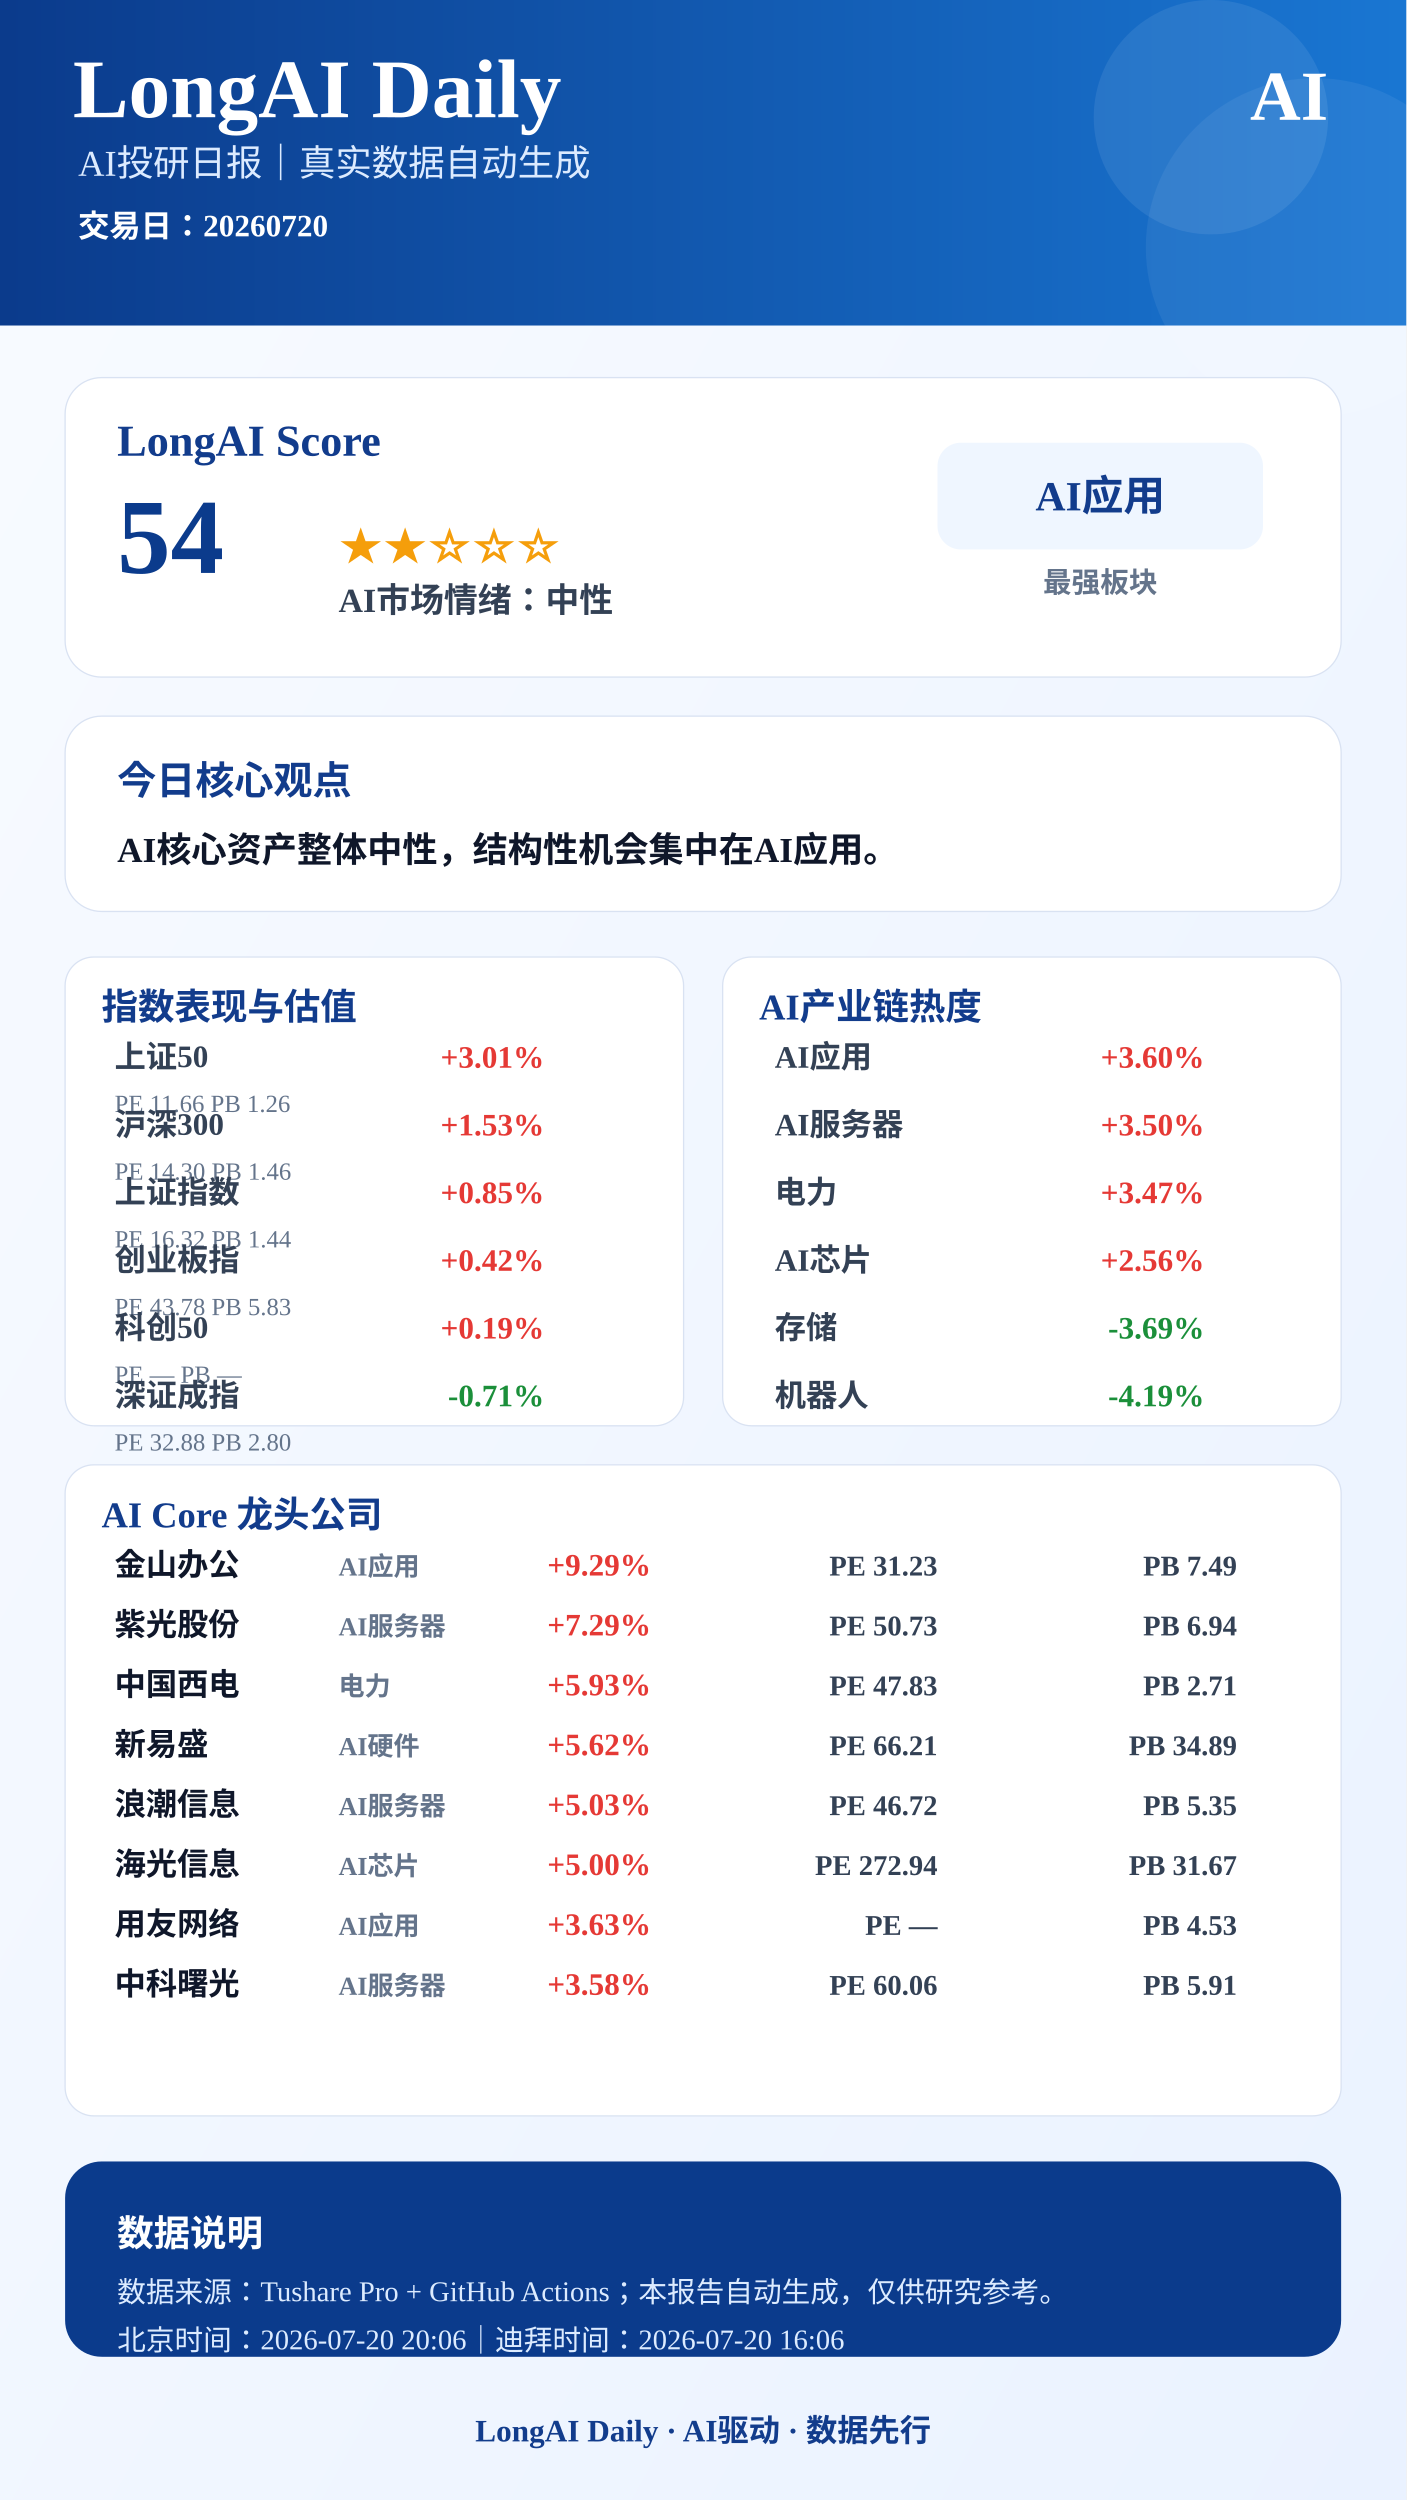
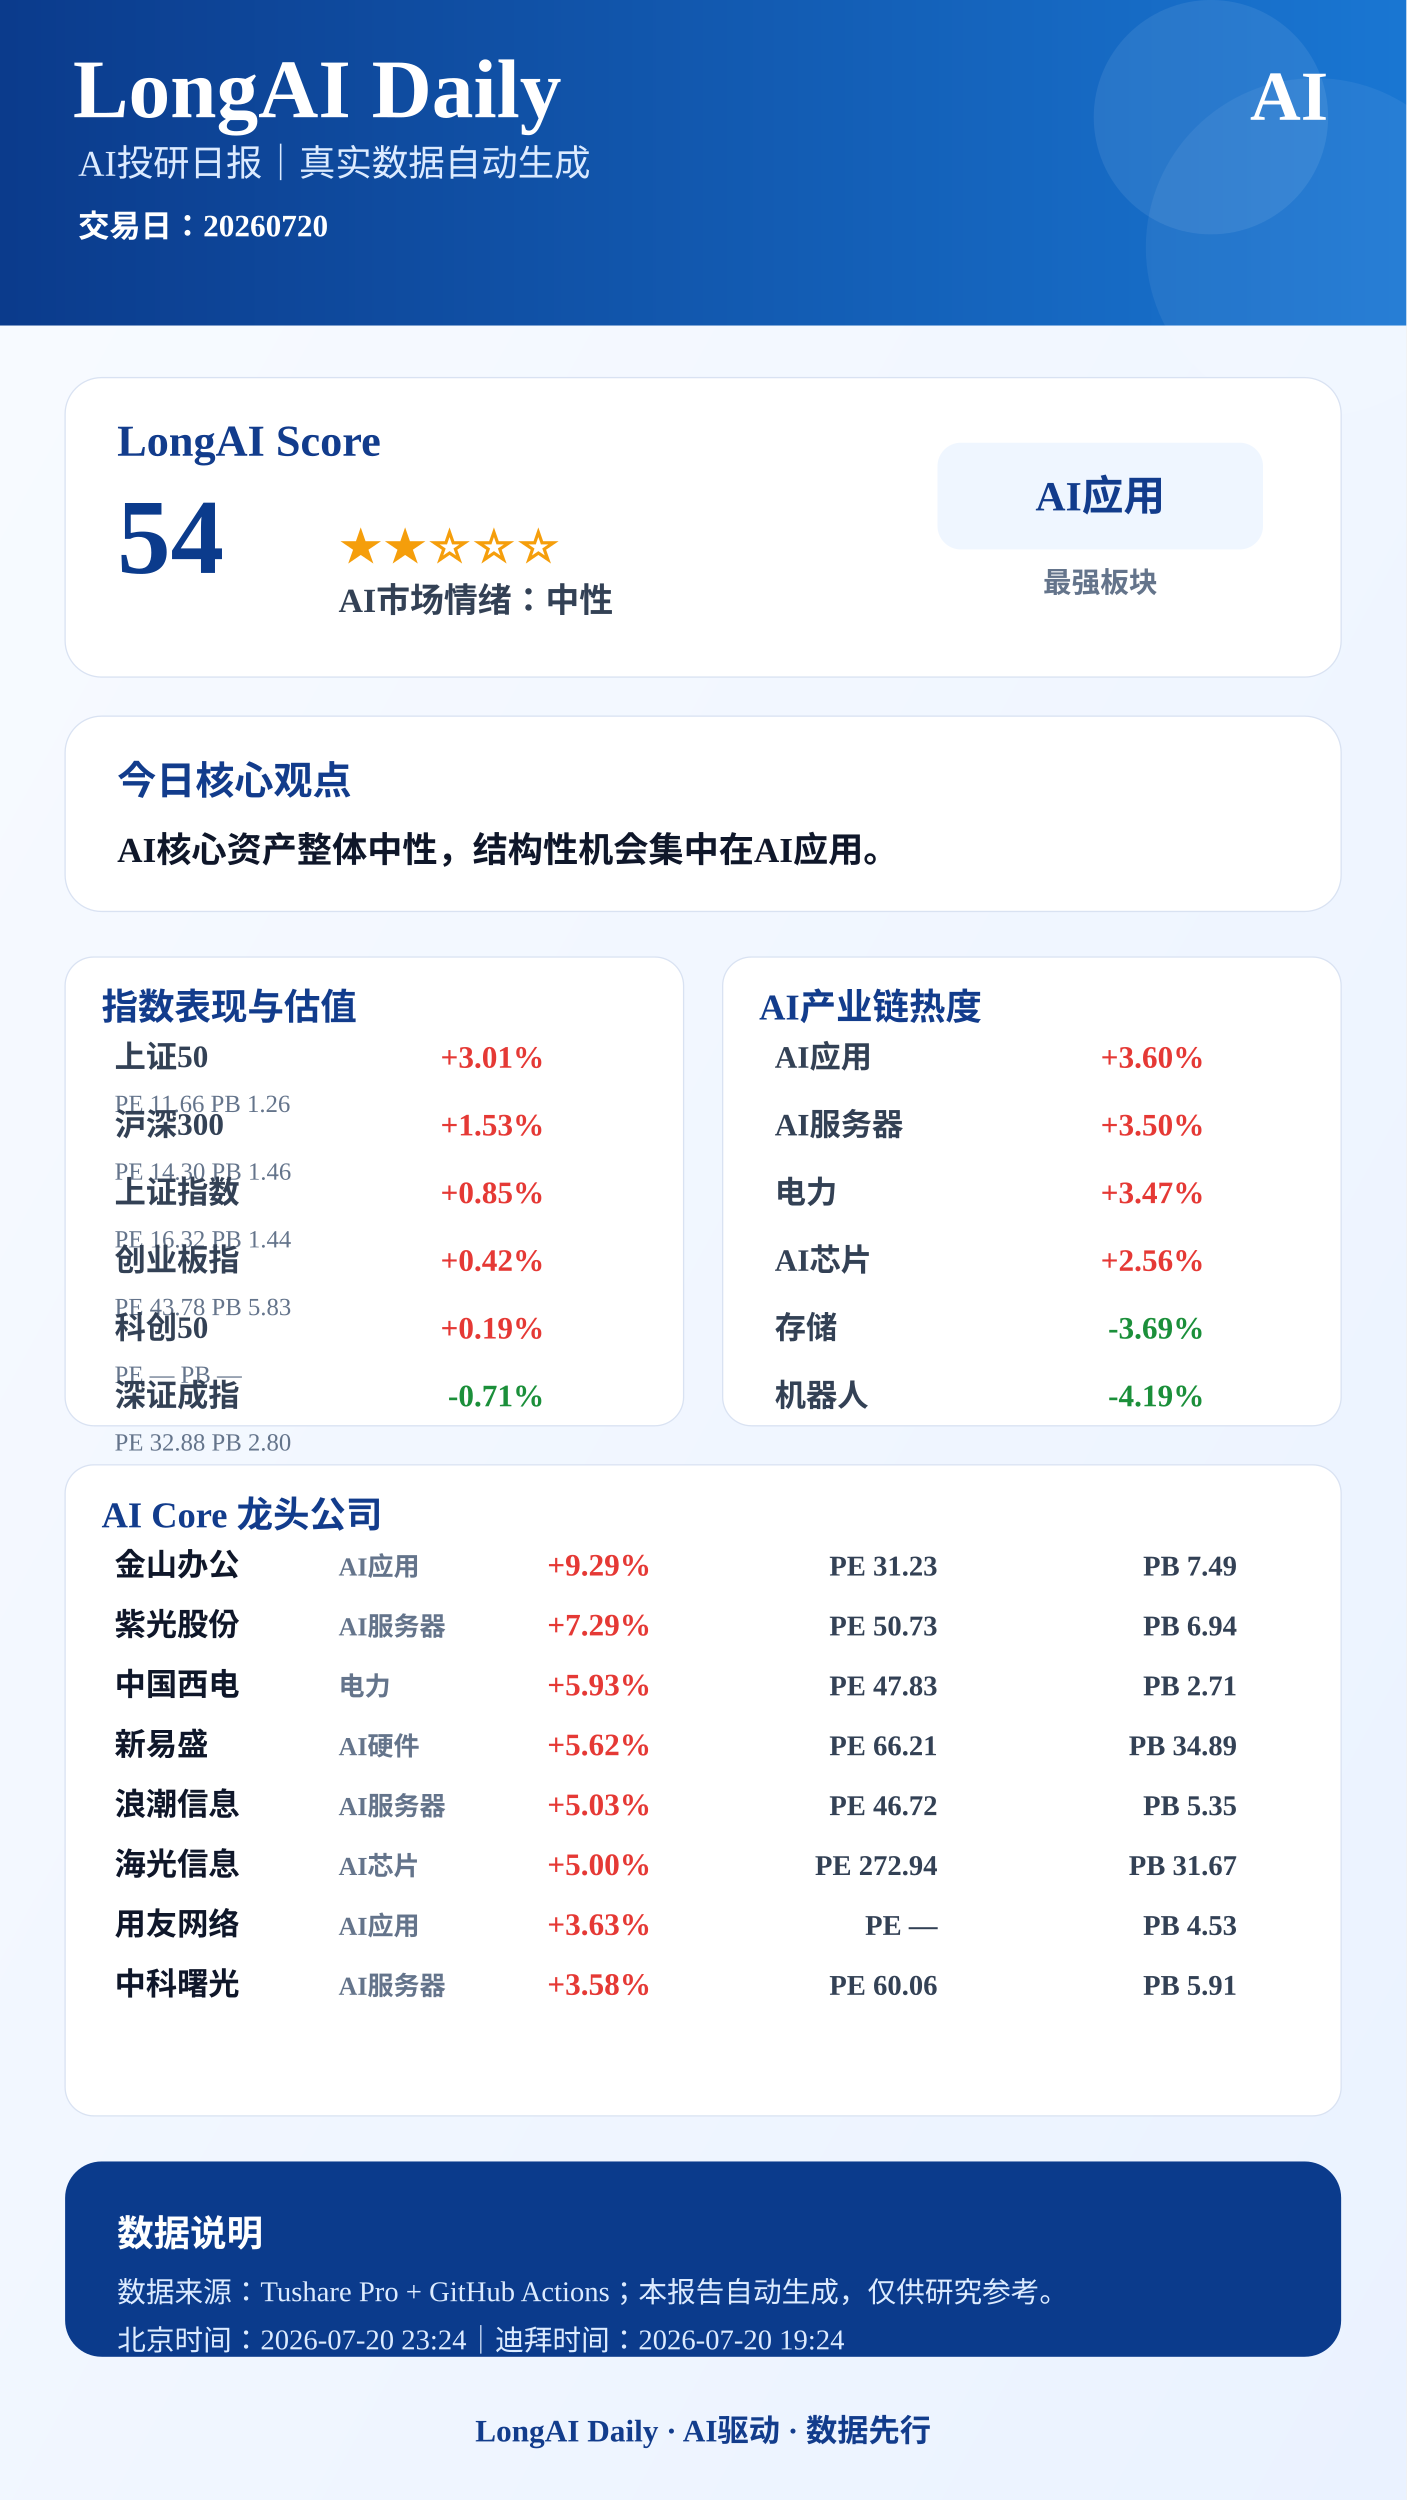
<svg xmlns="http://www.w3.org/2000/svg" width="1080" height="1920" viewBox="0 0 1080 1920">
  <defs>
    <linearGradient id="bg" x1="0" x2="1" y1="0" y2="1">
      <stop offset="0%" stop-color="#F8FBFF" />
      <stop offset="100%" stop-color="#EAF2FF" />
    </linearGradient>
    <linearGradient id="blue" x1="0" x2="1">
      <stop offset="0%" stop-color="#0B3B8C" />
      <stop offset="100%" stop-color="#1976D2" />
    </linearGradient>
  </defs>
  <rect width="1080" height="1920" fill="url(#bg)" />
  <rect x="0" y="0" width="1080" height="250" fill="url(#blue)" />
  <circle cx="930" cy="90" r="90" fill="#FFFFFF" opacity="0.08" />
  <circle cx="1010" cy="190" r="130" fill="#FFFFFF" opacity="0.06" />
  <text x="56" y="90" font-size="64" font-weight="900" fill="#FFFFFF" text-anchor="start">LongAI Daily</text>
  <text x="60" y="135" font-size="28" font-weight="500" fill="#DCEBFF" text-anchor="start">AI投研日报｜真实数据自动生成</text>
  <text x="60" y="182" font-size="24" font-weight="600" fill="#FFFFFF" text-anchor="start">交易日：20260720</text>
  <text x="1020" y="92" font-size="54" font-weight="900" fill="#FFFFFF" text-anchor="end">AI</text>
  <rect x="50" y="290" width="980" height="230" rx="28" fill="#FFFFFF" stroke="#D9E2F2" />
  <text x="90" y="350" font-size="34" font-weight="800" fill="#123C8C" text-anchor="start">LongAI Score</text>
  <text x="90" y="440" font-size="82" font-weight="900" fill="#0B3B8C" text-anchor="start">54</text>
  <text x="260" y="430" font-size="34" font-weight="800" fill="#F59E0B" text-anchor="start">★★☆☆☆</text>
  <text x="260" y="470" font-size="26" font-weight="700" fill="#334155" text-anchor="start">AI市场情绪：中性</text>
  <rect x="720" y="340" width="250" height="82" rx="18" fill="#EFF6FF" />
  <text x="845" y="392" font-size="32" font-weight="800" fill="#123C8C" text-anchor="middle">AI应用</text>
  <text x="845" y="455" font-size="22" font-weight="600" fill="#64748B" text-anchor="middle">最强板块</text>
  <rect x="50" y="550" width="980" height="150" rx="28" fill="#FFFFFF" stroke="#D9E2F2" />
  <text x="90" y="610" font-size="30" font-weight="800" fill="#123C8C" text-anchor="start">今日核心观点</text>
  <text x="90" y="662" font-size="27" font-weight="700" fill="#0F172A" text-anchor="start">AI核心资产整体中性，结构性机会集中在AI应用。</text>
  <rect x="50" y="735" width="475" height="360" rx="22" fill="#FFFFFF" stroke="#D9E2F2" />
  <text x="78" y="783" font-size="28" font-weight="800" fill="#123C8C">指数表现与估值</text>
  <text x="88" y="820" font-size="24" font-weight="600" fill="#334155" text-anchor="start">上证50</text>
  <text x="418" y="820" font-size="24" font-weight="800" fill="#E53935" text-anchor="end">+3.01%</text>
  <text x="88" y="854" font-size="19" font-weight="500" fill="#64748B" text-anchor="start">PE 11.66  PB 1.26</text>
  <text x="88" y="872" font-size="24" font-weight="600" fill="#334155" text-anchor="start">沪深300</text>
  <text x="418" y="872" font-size="24" font-weight="800" fill="#E53935" text-anchor="end">+1.53%</text>
  <text x="88" y="906" font-size="19" font-weight="500" fill="#64748B" text-anchor="start">PE 14.30  PB 1.46</text>
  <text x="88" y="924" font-size="24" font-weight="600" fill="#334155" text-anchor="start">上证指数</text>
  <text x="418" y="924" font-size="24" font-weight="800" fill="#E53935" text-anchor="end">+0.85%</text>
  <text x="88" y="958" font-size="19" font-weight="500" fill="#64748B" text-anchor="start">PE 16.32  PB 1.44</text>
  <text x="88" y="976" font-size="24" font-weight="600" fill="#334155" text-anchor="start">创业板指</text>
  <text x="418" y="976" font-size="24" font-weight="800" fill="#E53935" text-anchor="end">+0.42%</text>
  <text x="88" y="1010" font-size="19" font-weight="500" fill="#64748B" text-anchor="start">PE 43.78  PB 5.83</text>
  <text x="88" y="1028" font-size="24" font-weight="600" fill="#334155" text-anchor="start">科创50</text>
  <text x="418" y="1028" font-size="24" font-weight="800" fill="#E53935" text-anchor="end">+0.19%</text>
  <text x="88" y="1062" font-size="19" font-weight="500" fill="#64748B" text-anchor="start">PE —  PB —</text>
  <text x="88" y="1080" font-size="24" font-weight="600" fill="#334155" text-anchor="start">深证成指</text>
  <text x="418" y="1080" font-size="24" font-weight="800" fill="#1B8F3A" text-anchor="end">-0.71%</text>
  <text x="88" y="1114" font-size="19" font-weight="500" fill="#64748B" text-anchor="start">PE 32.88  PB 2.80</text>
  <rect x="555" y="735" width="475" height="360" rx="22" fill="#FFFFFF" stroke="#D9E2F2" />
  <text x="583" y="783" font-size="28" font-weight="800" fill="#123C8C">AI产业链热度</text>
  <text x="595" y="820" font-size="24" font-weight="600" fill="#334155" text-anchor="start">AI应用</text>
  <text x="925" y="820" font-size="24" font-weight="800" fill="#E53935" text-anchor="end">+3.60%</text>
  <text x="595" y="872" font-size="24" font-weight="600" fill="#334155" text-anchor="start">AI服务器</text>
  <text x="925" y="872" font-size="24" font-weight="800" fill="#E53935" text-anchor="end">+3.50%</text>
  <text x="595" y="924" font-size="24" font-weight="600" fill="#334155" text-anchor="start">电力</text>
  <text x="925" y="924" font-size="24" font-weight="800" fill="#E53935" text-anchor="end">+3.47%</text>
  <text x="595" y="976" font-size="24" font-weight="600" fill="#334155" text-anchor="start">AI芯片</text>
  <text x="925" y="976" font-size="24" font-weight="800" fill="#E53935" text-anchor="end">+2.56%</text>
  <text x="595" y="1028" font-size="24" font-weight="600" fill="#334155" text-anchor="start">存储</text>
  <text x="925" y="1028" font-size="24" font-weight="800" fill="#1B8F3A" text-anchor="end">-3.69%</text>
  <text x="595" y="1080" font-size="24" font-weight="600" fill="#334155" text-anchor="start">机器人</text>
  <text x="925" y="1080" font-size="24" font-weight="800" fill="#1B8F3A" text-anchor="end">-4.19%</text>
  <rect x="50" y="1125" width="980" height="500" rx="22" fill="#FFFFFF" stroke="#D9E2F2" />
  <text x="78" y="1173" font-size="28" font-weight="800" fill="#123C8C">AI Core 龙头公司</text>
  <text x="88" y="1210" font-size="24" font-weight="800" fill="#0F172A" text-anchor="start">金山办公</text>
  <text x="260" y="1210" font-size="20" font-weight="600" fill="#64748B" text-anchor="start">AI应用</text>
  <text x="500" y="1210" font-size="24" font-weight="900" fill="#E53935" text-anchor="end">+9.29%</text>
  <text x="720" y="1210" font-size="22" font-weight="700" fill="#334155" text-anchor="end">PE 31.23</text>
  <text x="950" y="1210" font-size="22" font-weight="700" fill="#334155" text-anchor="end">PB 7.49</text>
  <text x="88" y="1256" font-size="24" font-weight="800" fill="#0F172A" text-anchor="start">紫光股份</text>
  <text x="260" y="1256" font-size="20" font-weight="600" fill="#64748B" text-anchor="start">AI服务器</text>
  <text x="500" y="1256" font-size="24" font-weight="900" fill="#E53935" text-anchor="end">+7.29%</text>
  <text x="720" y="1256" font-size="22" font-weight="700" fill="#334155" text-anchor="end">PE 50.73</text>
  <text x="950" y="1256" font-size="22" font-weight="700" fill="#334155" text-anchor="end">PB 6.94</text>
  <text x="88" y="1302" font-size="24" font-weight="800" fill="#0F172A" text-anchor="start">中国西电</text>
  <text x="260" y="1302" font-size="20" font-weight="600" fill="#64748B" text-anchor="start">电力</text>
  <text x="500" y="1302" font-size="24" font-weight="900" fill="#E53935" text-anchor="end">+5.93%</text>
  <text x="720" y="1302" font-size="22" font-weight="700" fill="#334155" text-anchor="end">PE 47.83</text>
  <text x="950" y="1302" font-size="22" font-weight="700" fill="#334155" text-anchor="end">PB 2.71</text>
  <text x="88" y="1348" font-size="24" font-weight="800" fill="#0F172A" text-anchor="start">新易盛</text>
  <text x="260" y="1348" font-size="20" font-weight="600" fill="#64748B" text-anchor="start">AI硬件</text>
  <text x="500" y="1348" font-size="24" font-weight="900" fill="#E53935" text-anchor="end">+5.62%</text>
  <text x="720" y="1348" font-size="22" font-weight="700" fill="#334155" text-anchor="end">PE 66.21</text>
  <text x="950" y="1348" font-size="22" font-weight="700" fill="#334155" text-anchor="end">PB 34.89</text>
  <text x="88" y="1394" font-size="24" font-weight="800" fill="#0F172A" text-anchor="start">浪潮信息</text>
  <text x="260" y="1394" font-size="20" font-weight="600" fill="#64748B" text-anchor="start">AI服务器</text>
  <text x="500" y="1394" font-size="24" font-weight="900" fill="#E53935" text-anchor="end">+5.03%</text>
  <text x="720" y="1394" font-size="22" font-weight="700" fill="#334155" text-anchor="end">PE 46.72</text>
  <text x="950" y="1394" font-size="22" font-weight="700" fill="#334155" text-anchor="end">PB 5.35</text>
  <text x="88" y="1440" font-size="24" font-weight="800" fill="#0F172A" text-anchor="start">海光信息</text>
  <text x="260" y="1440" font-size="20" font-weight="600" fill="#64748B" text-anchor="start">AI芯片</text>
  <text x="500" y="1440" font-size="24" font-weight="900" fill="#E53935" text-anchor="end">+5.00%</text>
  <text x="720" y="1440" font-size="22" font-weight="700" fill="#334155" text-anchor="end">PE 272.94</text>
  <text x="950" y="1440" font-size="22" font-weight="700" fill="#334155" text-anchor="end">PB 31.67</text>
  <text x="88" y="1486" font-size="24" font-weight="800" fill="#0F172A" text-anchor="start">用友网络</text>
  <text x="260" y="1486" font-size="20" font-weight="600" fill="#64748B" text-anchor="start">AI应用</text>
  <text x="500" y="1486" font-size="24" font-weight="900" fill="#E53935" text-anchor="end">+3.63%</text>
  <text x="720" y="1486" font-size="22" font-weight="700" fill="#334155" text-anchor="end">PE —</text>
  <text x="950" y="1486" font-size="22" font-weight="700" fill="#334155" text-anchor="end">PB 4.53</text>
  <text x="88" y="1532" font-size="24" font-weight="800" fill="#0F172A" text-anchor="start">中科曙光</text>
  <text x="260" y="1532" font-size="20" font-weight="600" fill="#64748B" text-anchor="start">AI服务器</text>
  <text x="500" y="1532" font-size="24" font-weight="900" fill="#E53935" text-anchor="end">+3.58%</text>
  <text x="720" y="1532" font-size="22" font-weight="700" fill="#334155" text-anchor="end">PE 60.06</text>
  <text x="950" y="1532" font-size="22" font-weight="700" fill="#334155" text-anchor="end">PB 5.91</text>
  <rect x="50" y="1660" width="980" height="150" rx="28" fill="#0B3B8C" />
  <text x="90" y="1725" font-size="28" font-weight="800" fill="#FFFFFF" text-anchor="start">数据说明</text>
  <text x="90" y="1768" font-size="22" font-weight="500" fill="#DCEBFF" text-anchor="start">数据来源：Tushare Pro + GitHub Actions；本报告自动生成，仅供研究参考。</text>
-   <text x="90" y="1805" font-size="22" font-weight="500" fill="#DCEBFF" text-anchor="start">北京时间：2026-07-20 20:06｜迪拜时间：2026-07-20 16:06</text>
+   <text x="90" y="1805" font-size="22" font-weight="500" fill="#DCEBFF" text-anchor="start">北京时间：2026-07-20 23:24｜迪拜时间：2026-07-20 19:24</text>
  <text x="540" y="1875" font-size="24" font-weight="800" fill="#123C8C" text-anchor="middle">LongAI Daily · AI驱动 · 数据先行</text>
</svg>
